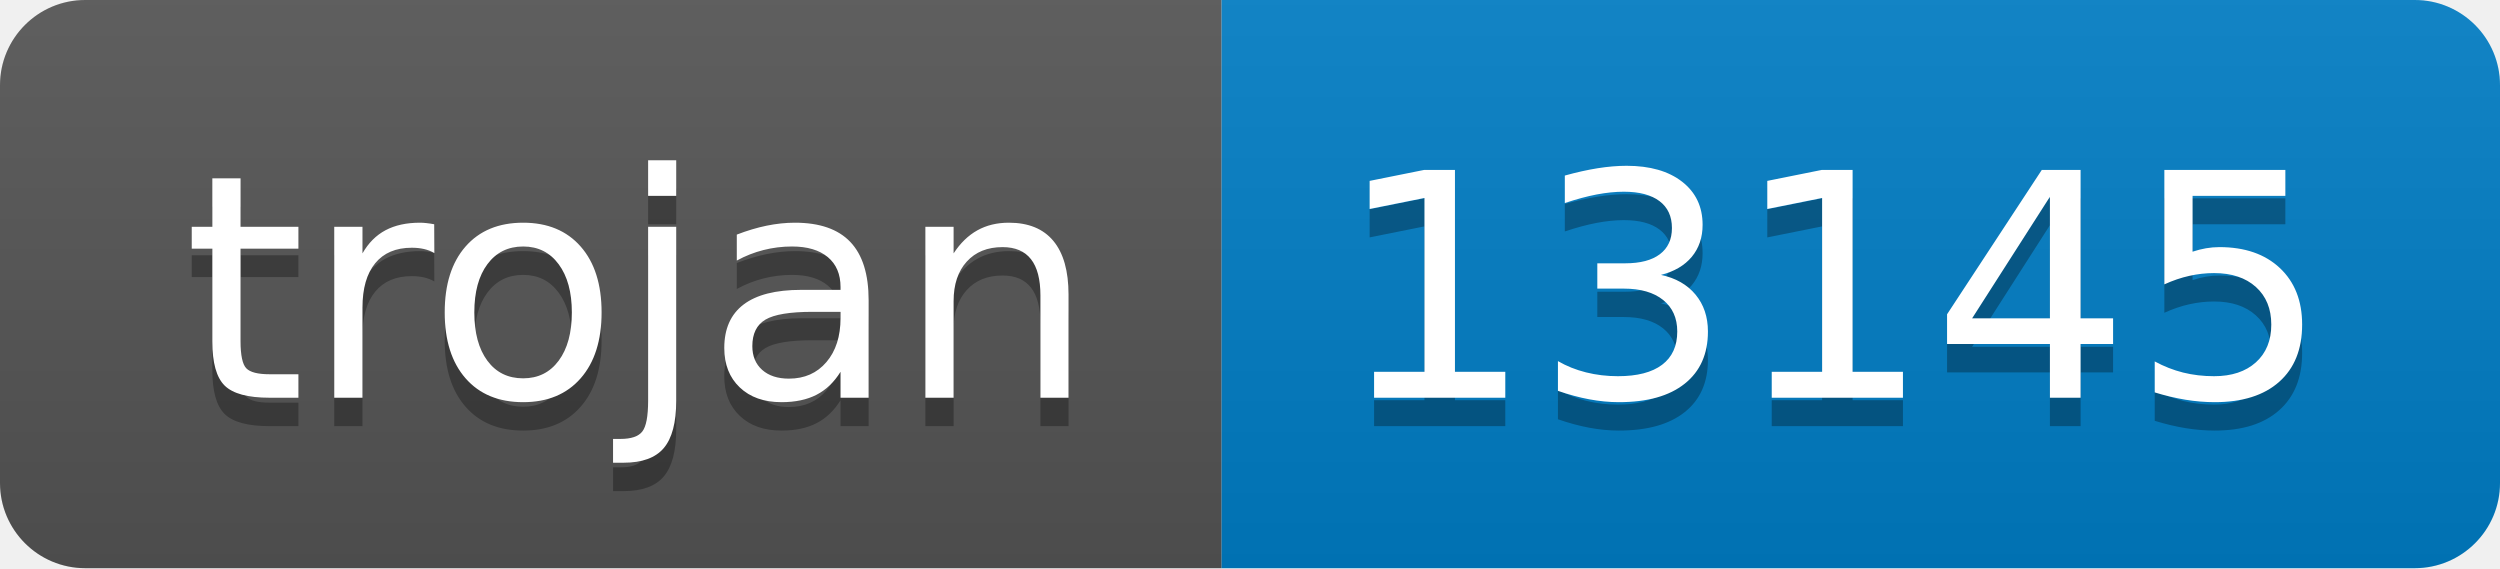
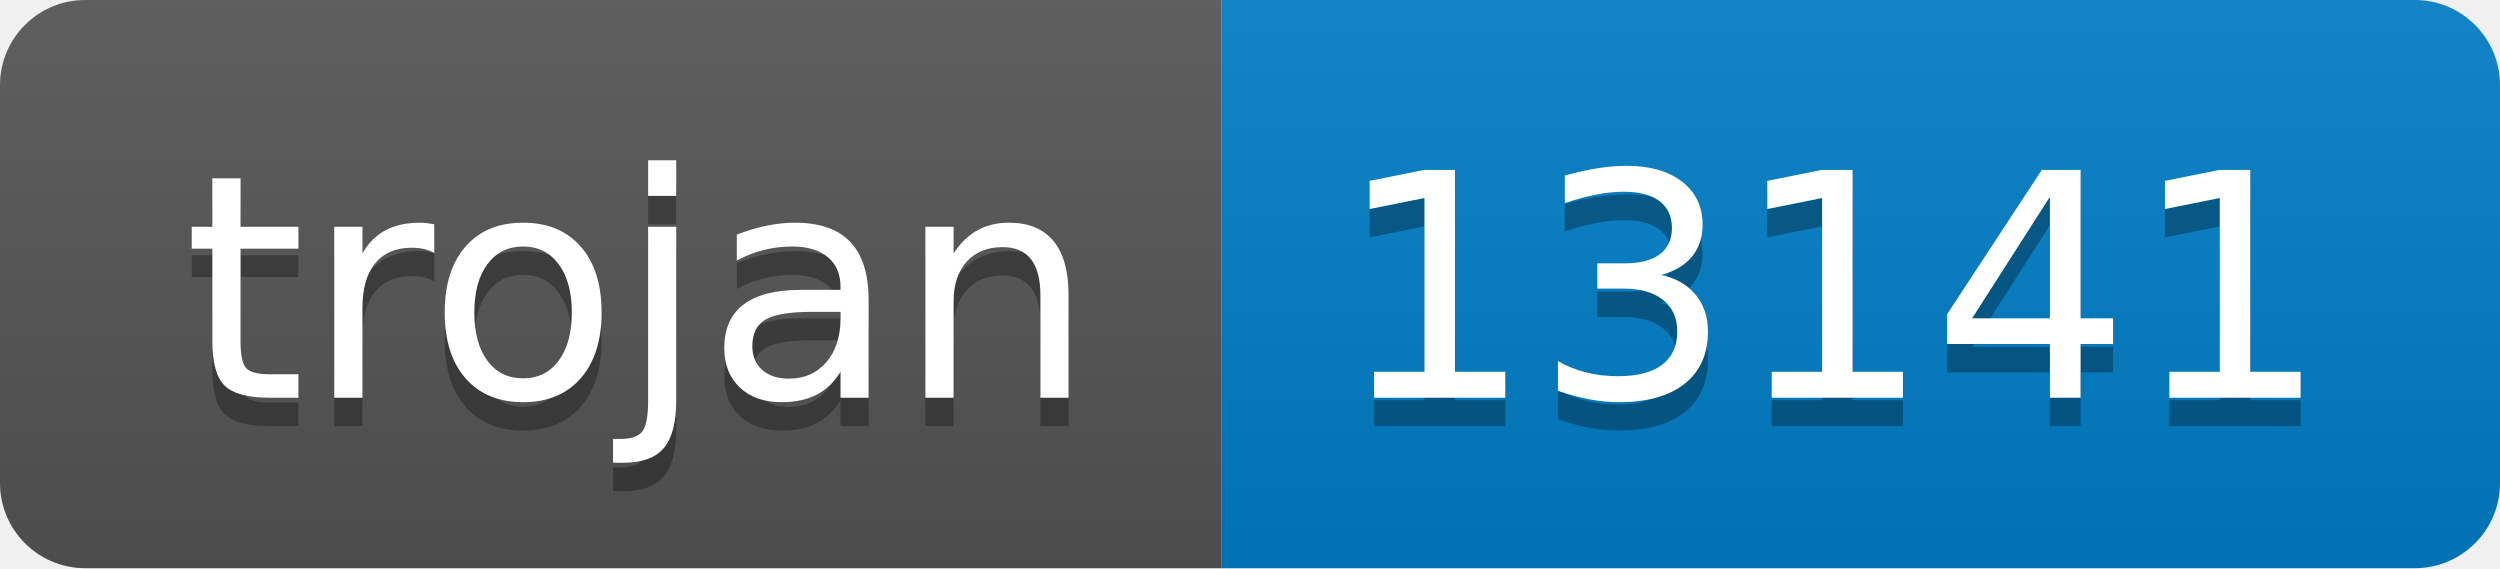
- <svg xmlns="http://www.w3.org/2000/svg" width="88" height="20" role="img" aria-label="trojan: 13145">
+ <svg xmlns="http://www.w3.org/2000/svg" width="88" height="20" role="img" aria-label="trojan: 13141">
  <linearGradient id="s" x2="0" y2="100%">
    <stop offset="0" stop-color="#bbb" stop-opacity=".1" />
    <stop offset="1" stop-opacity=".1" />
  </linearGradient>
  <clipPath id="r">
    <rect width="88" height="20" rx="3" fill="#fff" />
  </clipPath>
  <g clip-path="url(#r)">
    <rect width="43" height="20" fill="#555" />
    <rect x="43" width="45" height="20" fill="#007ec6" />
    <rect width="88" height="20" fill="url(#s)" />
  </g>
  <g fill="#fff" text-anchor="middle" font-family="Verdana,Geneva,DejaVu Sans,sans-serif" text-rendering="geometricPrecision" font-size="110">
    <text aria-hidden="true" x="225" y="150" fill="#010101" fill-opacity=".3" transform="scale(.1)" textLength="330">trojan</text>
    <text x="225" y="140" transform="scale(.1)" fill="#fff" textLength="330">trojan</text>
-     <text aria-hidden="true" x="645" y="150" fill="#010101" fill-opacity=".3" transform="scale(.1)" textLength="350">13145</text>
-     <text x="645" y="140" transform="scale(.1)" fill="#fff" textLength="350">13145</text>
+     <text aria-hidden="true" x="645" y="150" fill="#010101" fill-opacity=".3" transform="scale(.1)" textLength="350">13141</text>
+     <text x="645" y="140" transform="scale(.1)" fill="#fff" textLength="350">13141</text>
  </g>
</svg>
